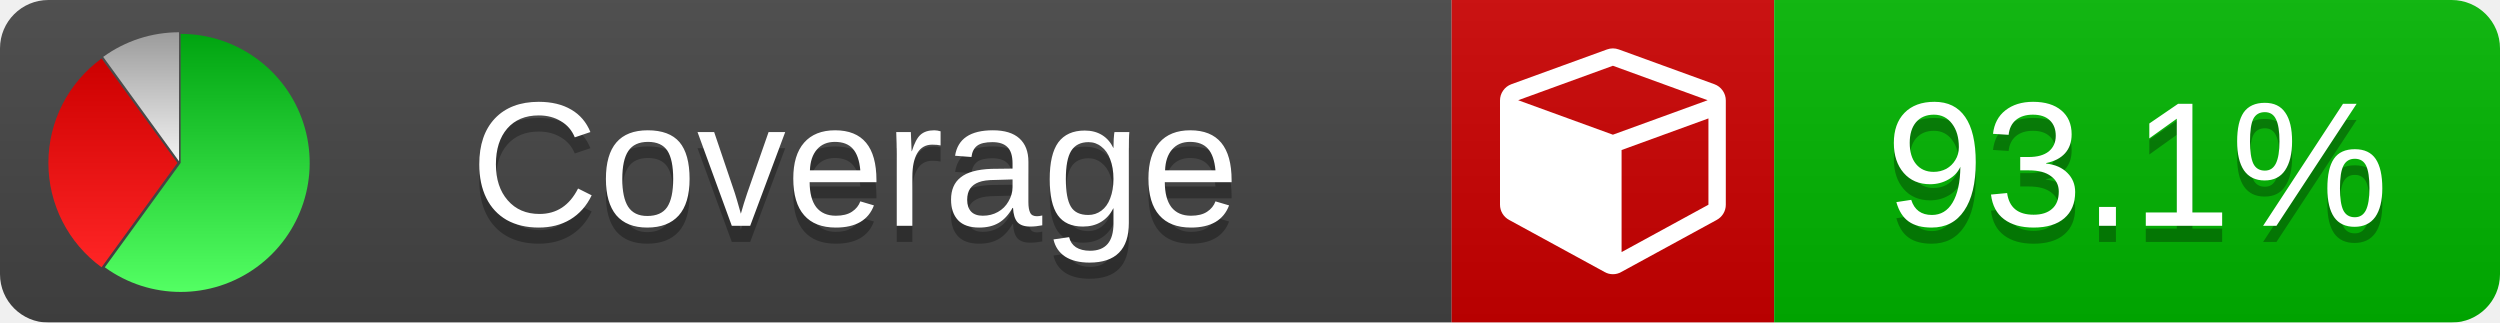
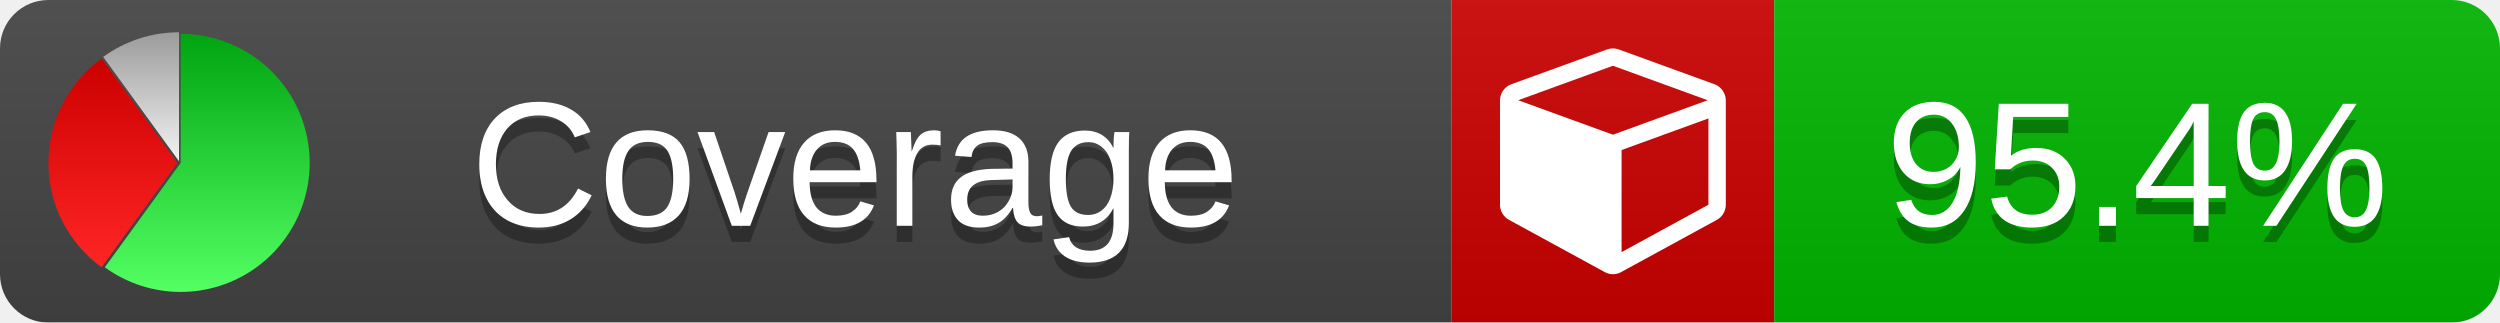
<svg xmlns="http://www.w3.org/2000/svg" xmlns:xlink="http://www.w3.org/1999/xlink" width="155" height="20">
  <style type="text/css">
          
            @keyframes fade1 {
                0% { visibility: visible; opacity: 1; }
               27% { visibility: visible; opacity: 1; }
               33% { visibility: hidden; opacity: 0; }
               60% { visibility: hidden; opacity: 0; }
               66% { visibility: hidden; opacity: 0; }
               93% { visibility: hidden; opacity: 0; }
              100% { visibility: visible; opacity: 1; }
            }
            @keyframes fade2 {
                0% { visibility: hidden; opacity: 0; }
               27% { visibility: hidden; opacity: 0; }
               33% { visibility: visible; opacity: 1; }
               60% { visibility: visible; opacity: 1; }
               66% { visibility: hidden; opacity: 0; }
               93% { visibility: hidden; opacity: 0; }
              100% { visibility: hidden; opacity: 0; }
            }
            @keyframes fade3 {
                0% { visibility: hidden; opacity: 0; }
               27% { visibility: hidden; opacity: 0; }
               33% { visibility: hidden; opacity: 0; }
               60% { visibility: hidden; opacity: 0; }
               66% { visibility: visible; opacity: 1; }
               93% { visibility: visible; opacity: 1; }
              100% { visibility: hidden; opacity: 0; }
            }
            .linecoverage {
                animation-duration: 15s;
                animation-name: fade1;
                animation-iteration-count: infinite;
            }
            .branchcoverage {
                animation-duration: 15s;
                animation-name: fade2;
                animation-iteration-count: infinite;
            }
            .methodcoverage {
                animation-duration: 15s;
                animation-name: fade3;
                animation-iteration-count: infinite;
            }
          
    </style>
  <defs>
    <linearGradient id="gradient" x2="0" y2="100%">
      <stop offset="0" stop-color="#bbb" stop-opacity=".1" />
      <stop offset="1" stop-opacity=".1" />
    </linearGradient>
    <linearGradient id="green" x2="0" y2="100%">
      <stop offset="0" stop-color="#00A410" />
      <stop offset="1" stop-color="#53FF63" />
    </linearGradient>
    <linearGradient id="red" x2="0" y2="100%">
      <stop offset="0" stop-color="#C00" />
      <stop offset="1" stop-color="#FF2525" />
    </linearGradient>
    <linearGradient id="gray" x2="0" y2="100%">
      <stop offset="0" stop-color="#9B9B9B" />
      <stop offset="1" stop-color="#F3F3F3" />
    </linearGradient>
    <mask id="mask">
      <rect width="155" height="20" rx="3" fill="#fff" />
    </mask>
    <g id="icon">
      <path style="fill:url(#green);" d="M205,202.5 l0,-200 a200,200 0 1,1 -117.558,361.803 z" />
      <path style="fill:url(#red);" d="M200,202.5 l-117.558,161.803 a200,200 0 0,1 0,-323.607 z" />
      <path style="fill:url(#gray);" d="M202.5,200 l-117.558,-161.803 a200,200 0 0,1 117.558,-38.196 z" />
    </g>
  </defs>
  <g mask="url(#mask)">
    <rect x="0" y="0" width="90" height="20" fill="#444" />
    <rect x="90" y="0" width="20" height="20" fill="#c00" />
    <rect x="110" y="0" width="45" height="20" fill="#00B600" />
    <rect x="0" y="0" width="155" height="20" fill="url(#gradient)" />
  </g>
  <g>
    <path class="" fill="#fff" d="m 100.538,15.629 5.385,-2.936 v -5.351 l -5.385,1.96 z M 100,8.351 105.873,6.214 100,4.077 94.127,6.214 Z m 7,-2.12 v 6.462 q 0,0.294 -0.151,0.547 -0.151,0.252 -0.412,0.395 l -5.923,3.231 q -0.236,0.135 -0.513,0.135 -0.278,0 -0.513,-0.135 l -5.923,-3.231 Q 93.303,13.492 93.151,13.239 93,12.987 93,12.692 v -6.462 q 0,-0.337 0.194,-0.614 0.194,-0.278 0.513,-0.395 l 5.923,-2.154 q 0.185,-0.067 0.37,-0.067 0.185,0 0.37,0.067 l 5.923,2.154 q 0.32,0.118 0.513,0.395 Q 107,5.894 107,6.231 Z" />
  </g>
  <g fill="#fff" text-anchor="middle" font-family="Verdana,Arial,Geneva,sans-serif" font-size="11">
    <a xlink:href="https://github.com/danielpalme/ReportGenerator" target="_top">
      <use xlink:href="#icon" transform="translate(3,2) scale(.04)" />
    </a>
    <text x="53" y="15" fill="#010101" fill-opacity=".3">Coverage</text>
    <text x="53" y="14" fill="#fff">Coverage</text>
-     <text class="" x="132.5" y="15" fill="#010101" fill-opacity=".3">93.1%</text>
-     <text class="" x="132.5" y="14">93.1%</text>
+     <text class="" x="132.5" y="15" fill="#010101" fill-opacity=".3">95.4%</text>
+     <text class="" x="132.5" y="14">95.4%</text>
  </g>
  <g>
    <rect class="" x="90" y="0" width="65" height="20" fill-opacity="0" />
  </g>
</svg>
